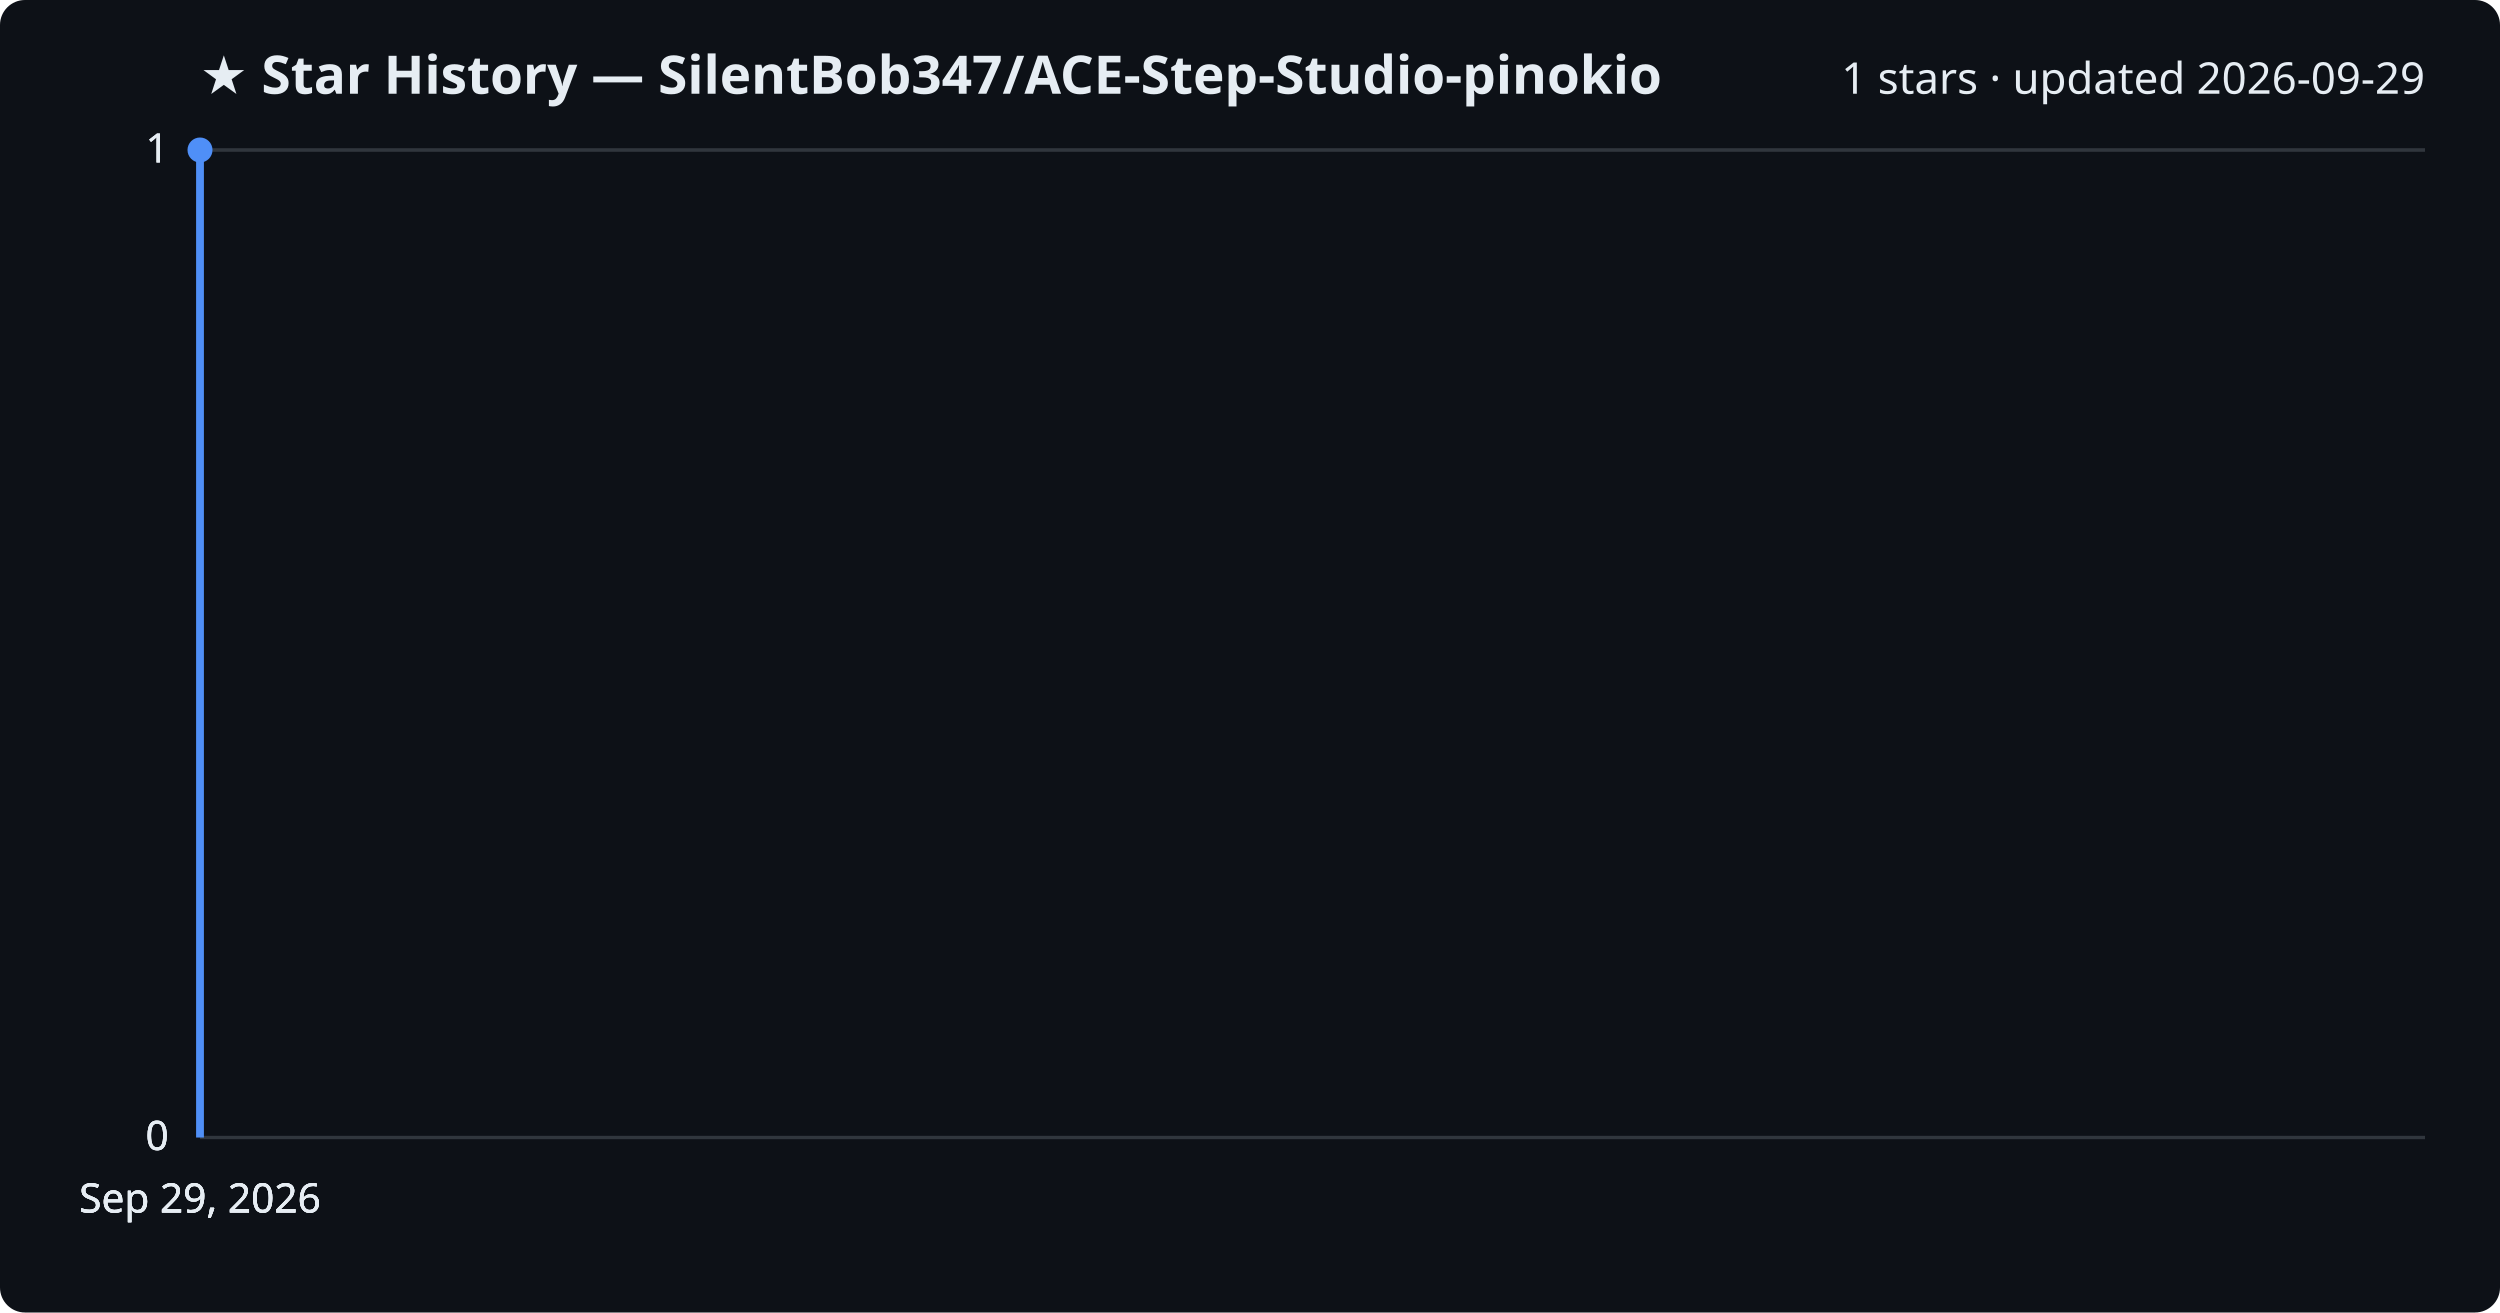
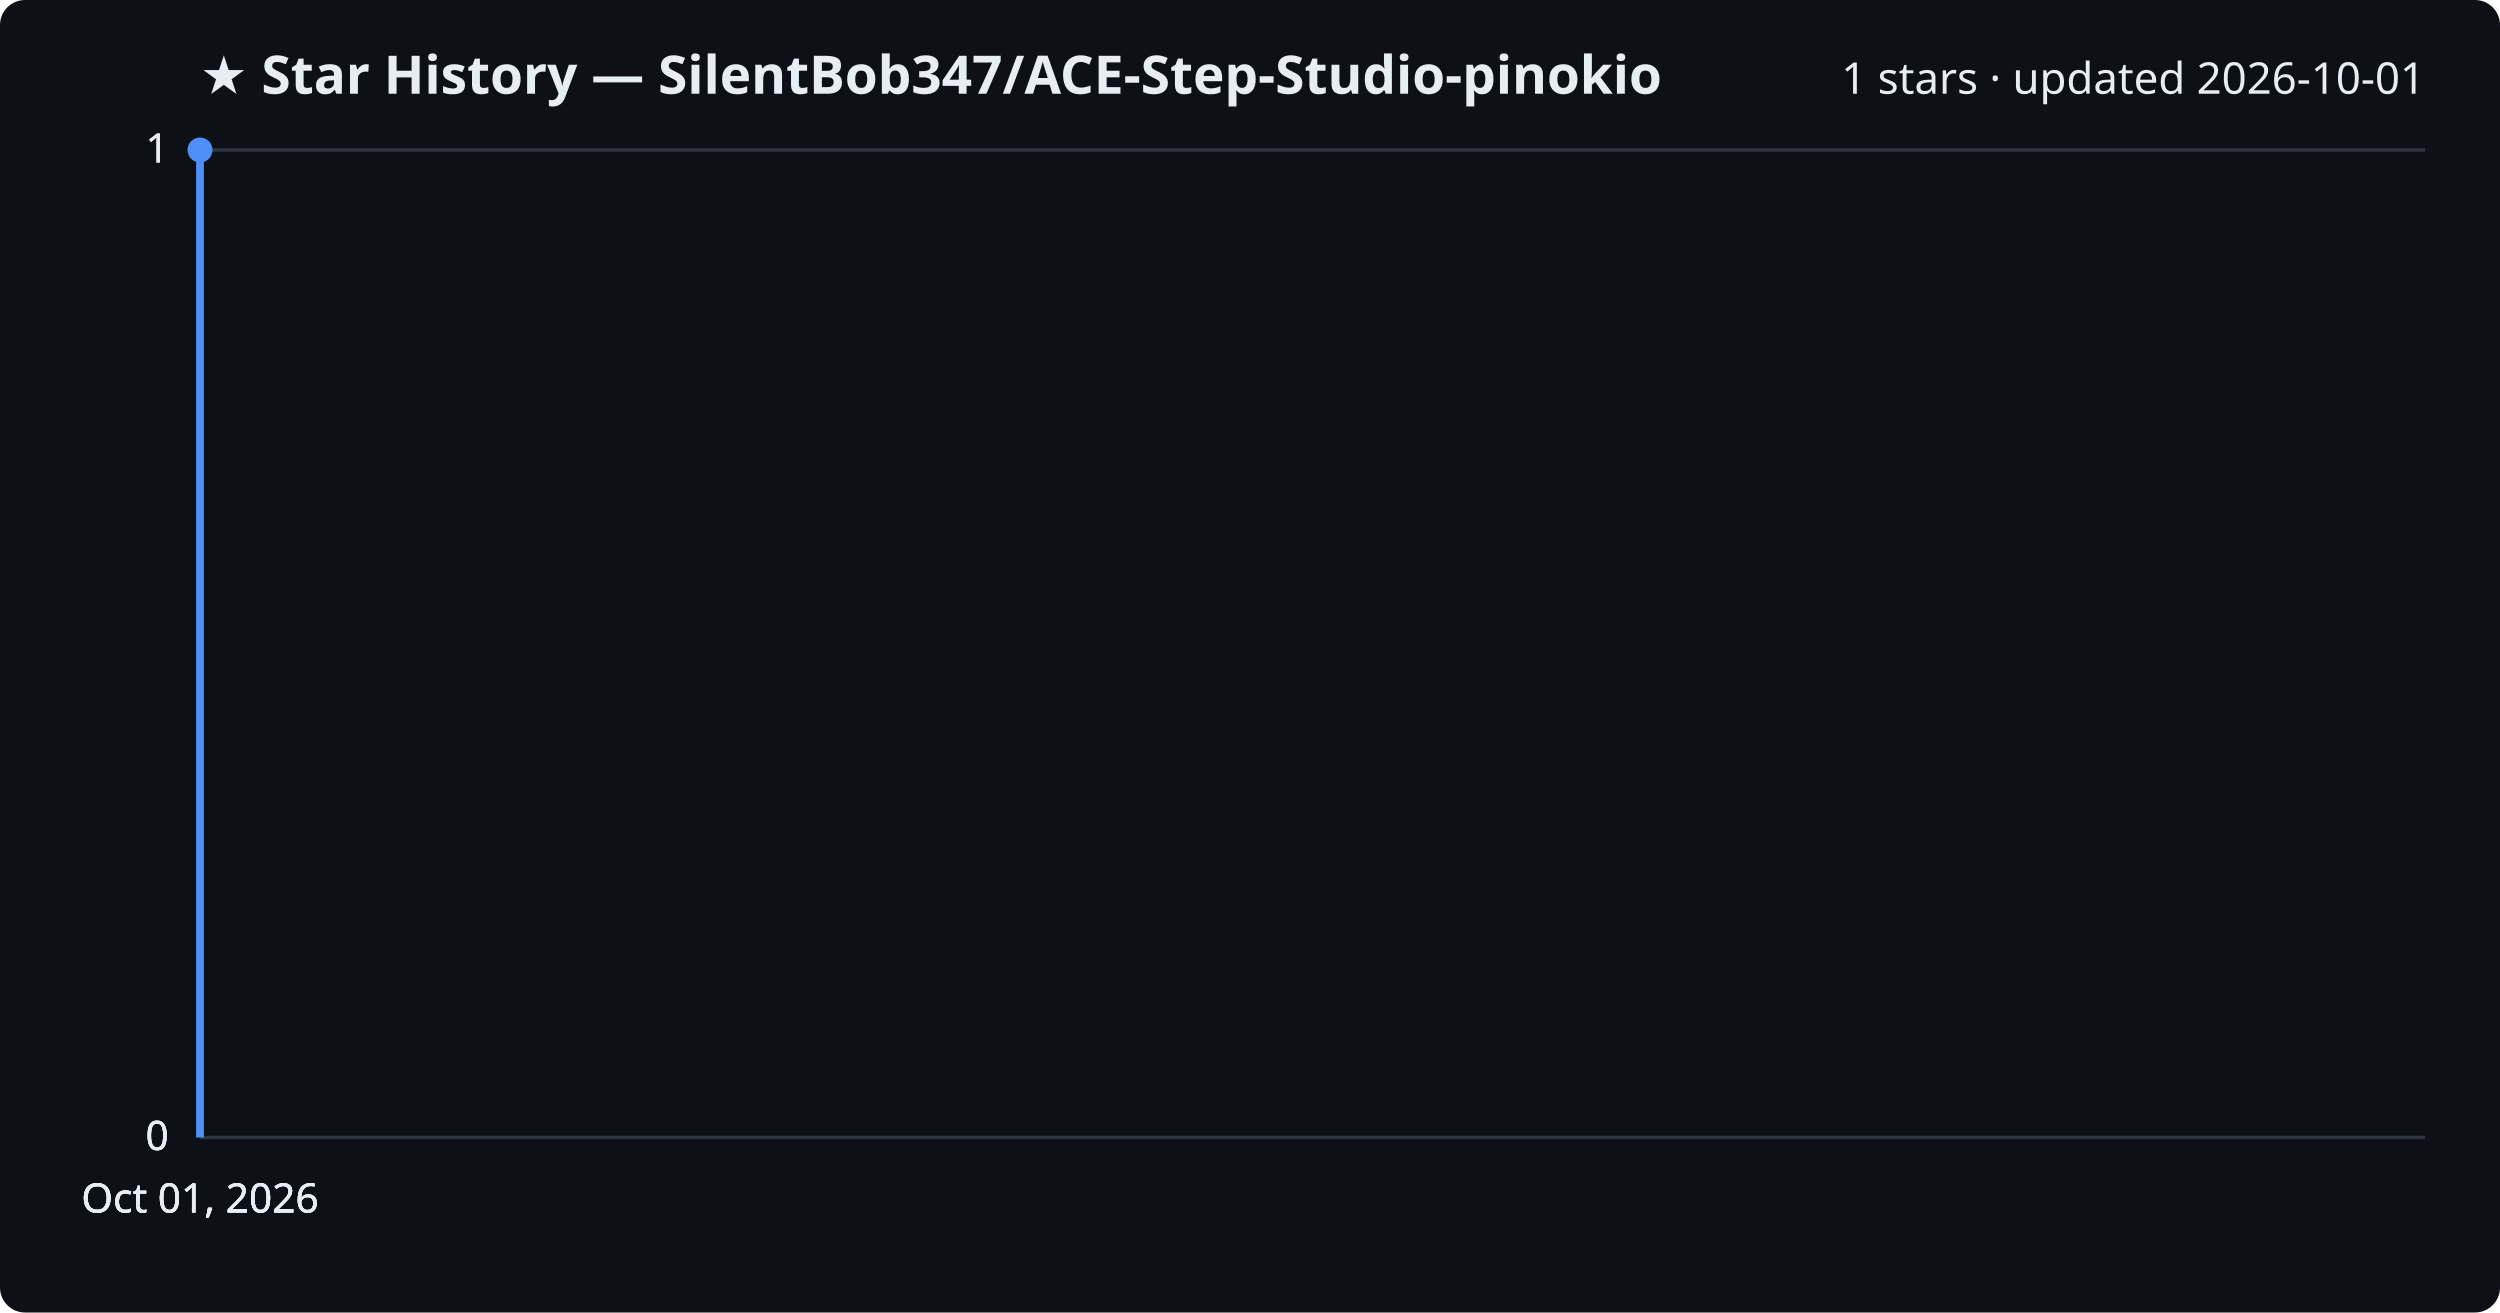
<svg xmlns="http://www.w3.org/2000/svg" viewBox="0 0 800 420" font-family="Segoe UI, sans-serif">
  <rect width="800" height="420" fill="#0d1117" rx="8" />
  <text x="64" y="30" fill="#e6edf3" font-size="17" font-weight="700">★ Star History — SilentBob347/ACE-Step-Studio-pinokio</text>
-   <text x="776" y="30" fill="#e6edf3" font-size="14" text-anchor="end">1 stars · updated 2026-09-29</text>
+   <text x="776" y="30" fill="#e6edf3" font-size="14" text-anchor="end">1 stars · updated 2026-10-01</text>
  <line x1="64" y1="364.0" x2="776" y2="364.0" stroke="#30363d" stroke-width="1" />
  <text x="54" y="368.0" fill="#e6edf3" font-size="13" text-anchor="end">0</text>
  <line x1="64" y1="364.0" x2="776" y2="364.0" stroke="#30363d" stroke-width="1" />
  <text x="54" y="368.0" fill="#e6edf3" font-size="13" text-anchor="end">0</text>
  <line x1="64" y1="364.0" x2="776" y2="364.0" stroke="#30363d" stroke-width="1" />
  <text x="54" y="368.0" fill="#e6edf3" font-size="13" text-anchor="end">0</text>
  <line x1="64" y1="48.0" x2="776" y2="48.0" stroke="#30363d" stroke-width="1" />
  <text x="54" y="52.0" fill="#e6edf3" font-size="13" text-anchor="end">1</text>
  <line x1="64" y1="48.0" x2="776" y2="48.0" stroke="#30363d" stroke-width="1" />
  <text x="54" y="52.0" fill="#e6edf3" font-size="13" text-anchor="end">1</text>
  <path d="M64.0,364.0 L64.0,48.0 L64.0,48.0" fill="none" stroke="#4f8ff7" stroke-width="2.5" stroke-linejoin="round" />
  <circle cx="64.0" cy="48.0" r="4" fill="#4f8ff7" />
-   <text x="64.0" y="388" fill="#e6edf3" font-size="13" text-anchor="middle">Sep 29, 2026</text>
-   <text x="64.0" y="388" fill="#e6edf3" font-size="13" text-anchor="middle">Sep 29, 2026</text>
-   <text x="64.0" y="388" fill="#e6edf3" font-size="13" text-anchor="middle">Sep 29, 2026</text>
-   <text x="64.0" y="388" fill="#e6edf3" font-size="13" text-anchor="middle">Sep 29, 2026</text>
+   <text x="64.0" y="388" fill="#e6edf3" font-size="13" text-anchor="middle">Oct 01, 2026</text>
+   <text x="64.0" y="388" fill="#e6edf3" font-size="13" text-anchor="middle">Oct 01, 2026</text>
+   <text x="64.0" y="388" fill="#e6edf3" font-size="13" text-anchor="middle">Oct 01, 2026</text>
+   <text x="64.0" y="388" fill="#e6edf3" font-size="13" text-anchor="middle">Oct 01, 2026</text>
</svg>
